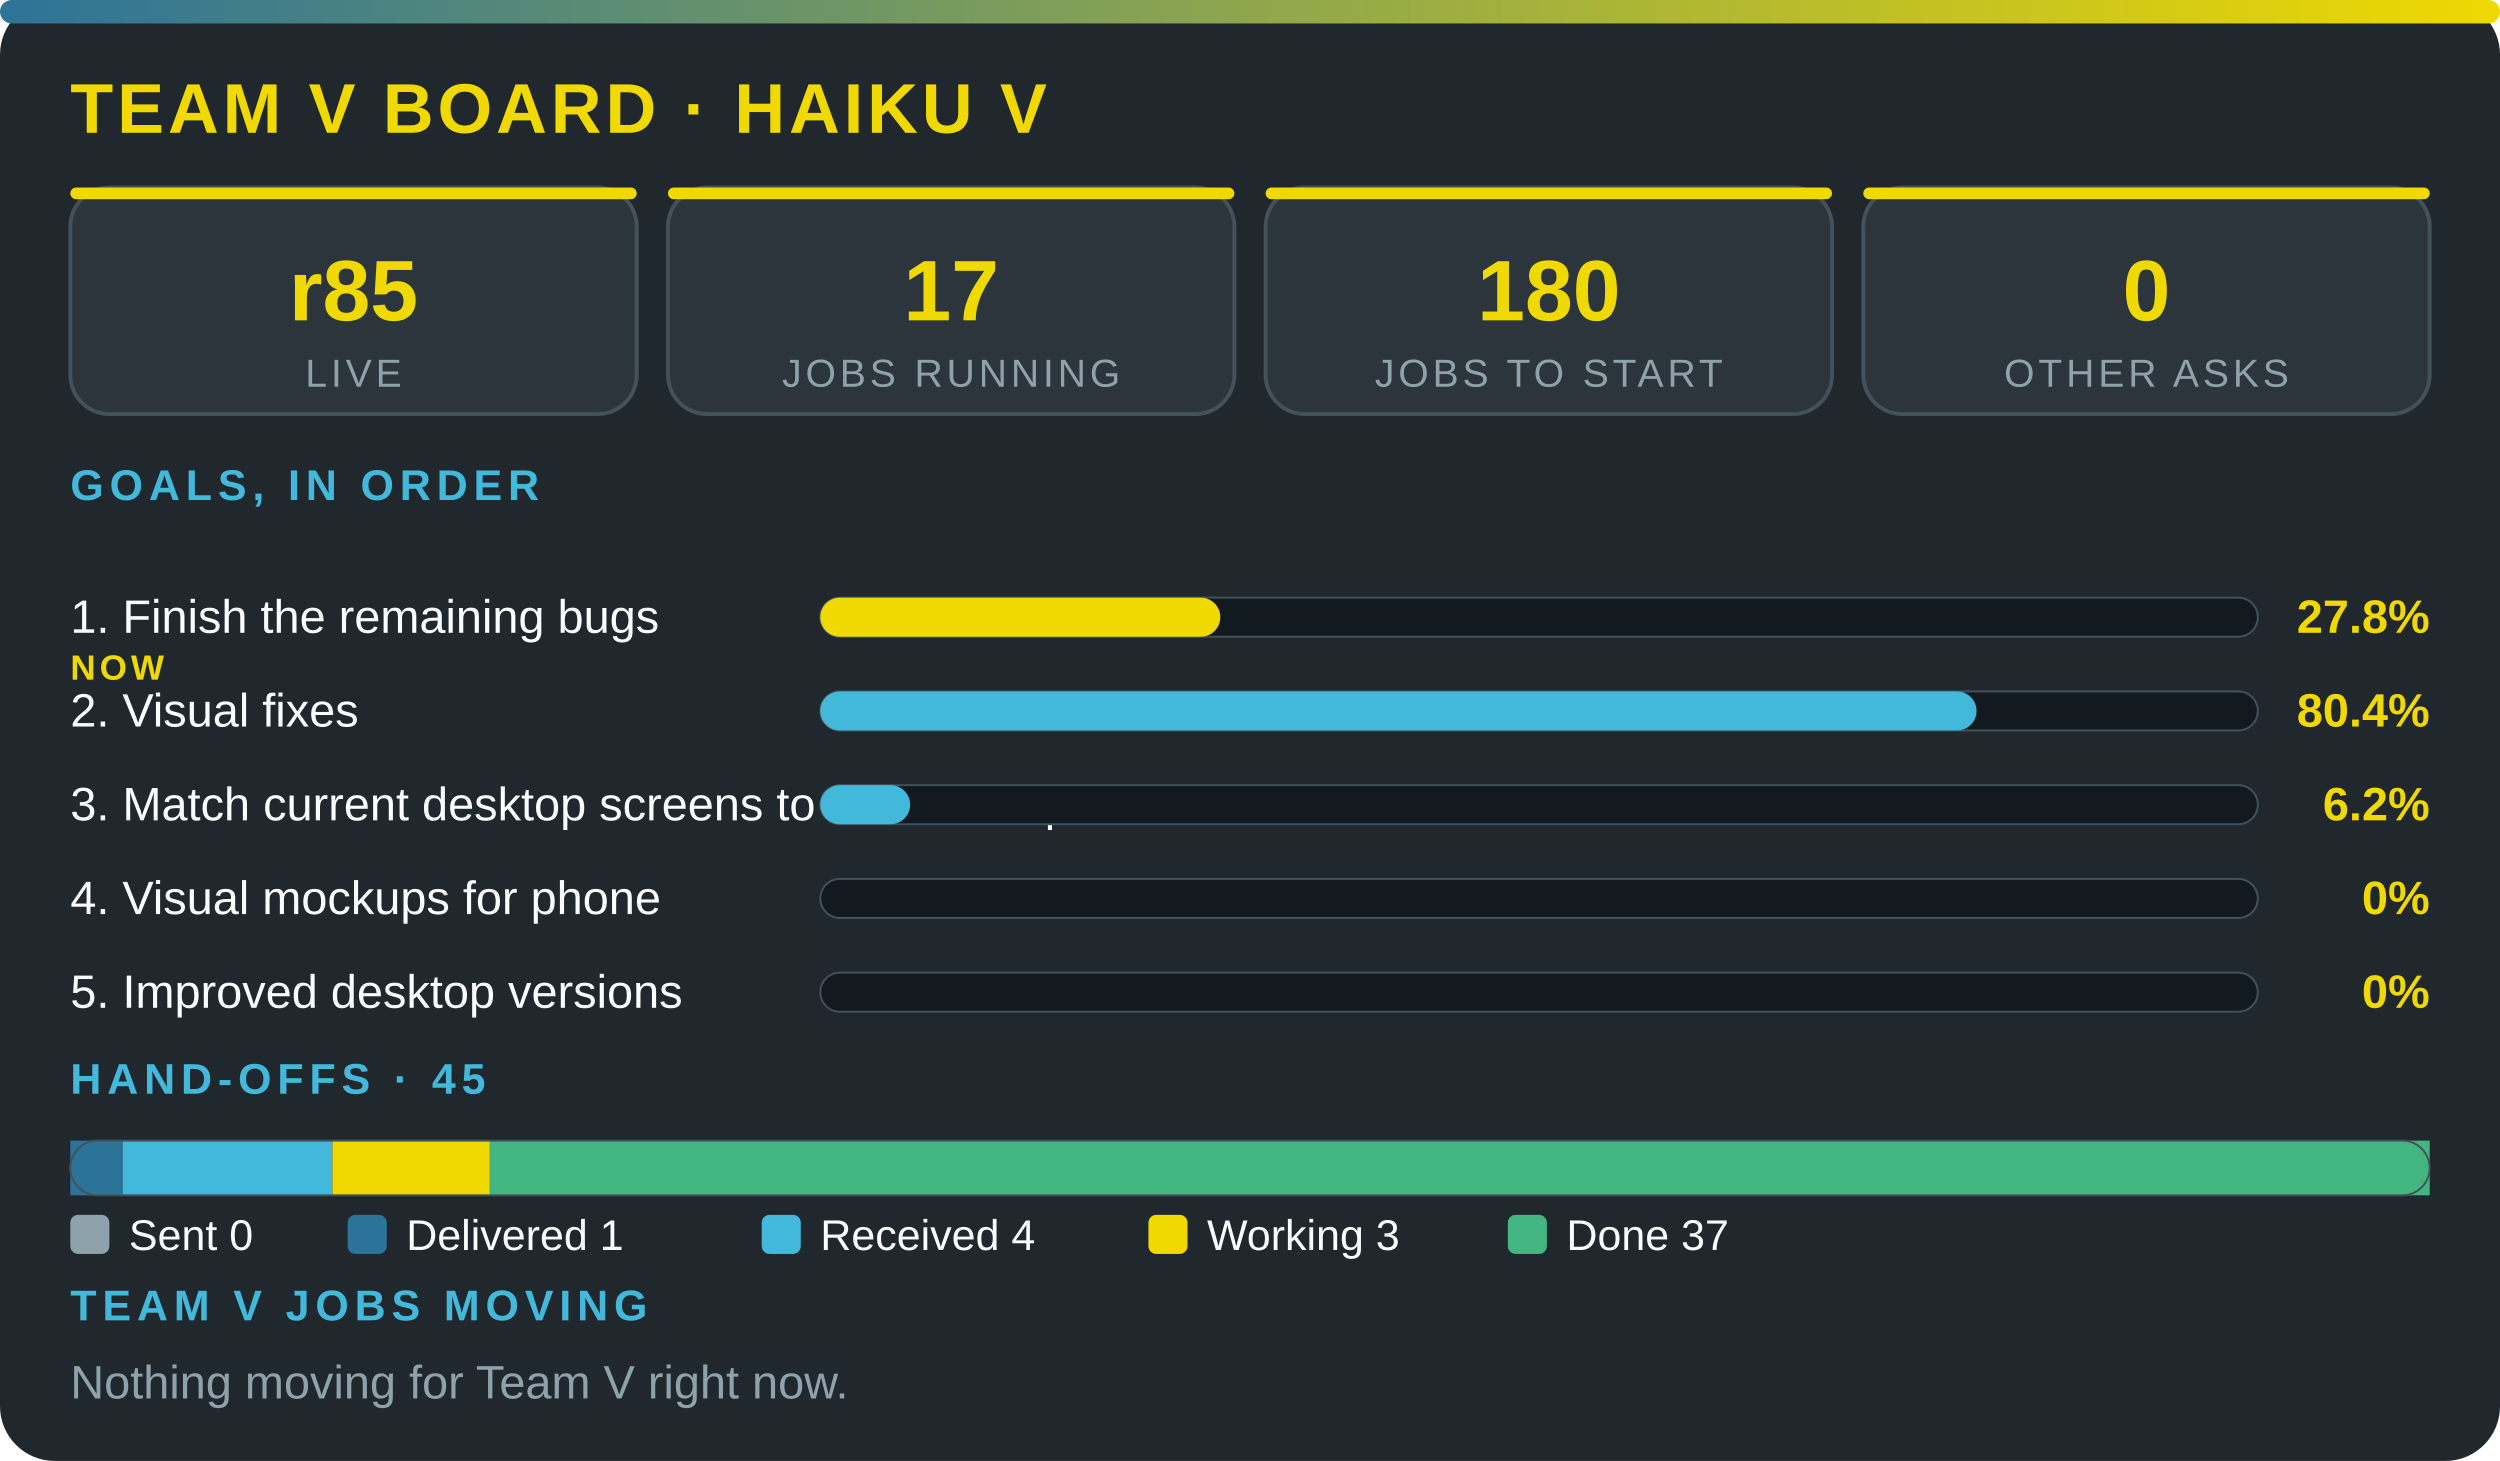
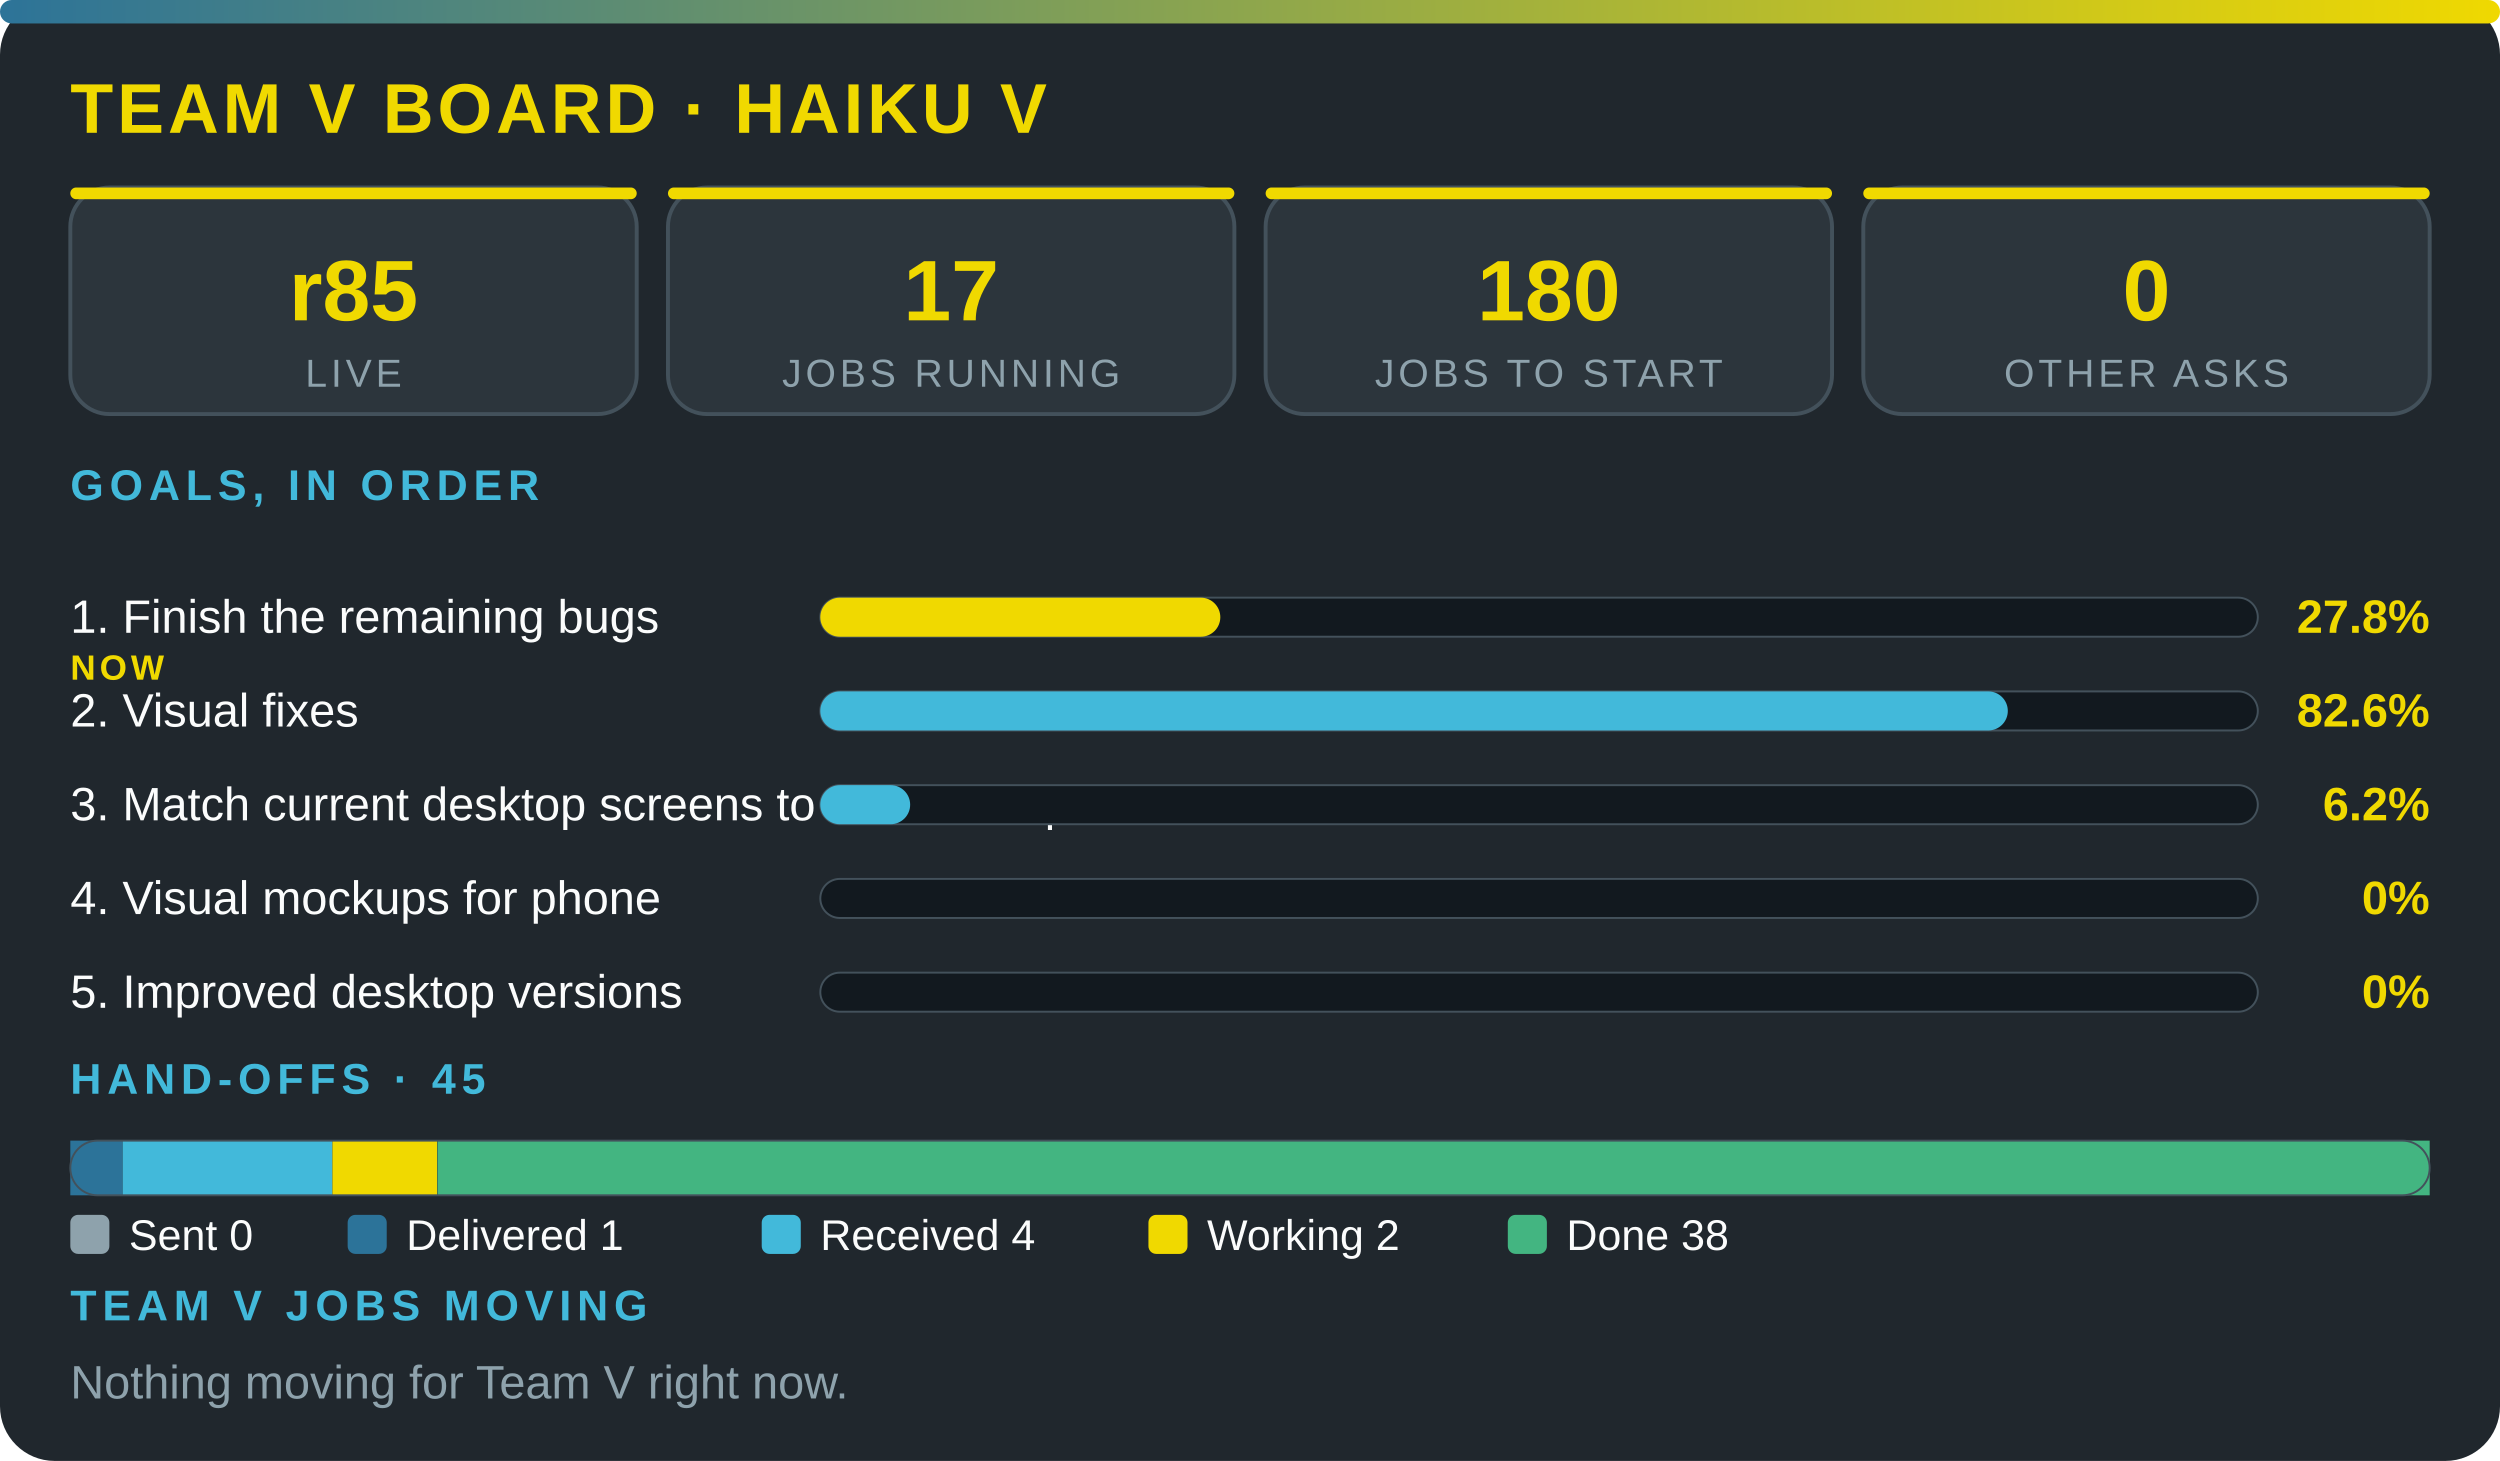
<svg xmlns="http://www.w3.org/2000/svg" viewBox="0 0 640 374" width="100%" role="img" aria-label="Team V board · Haiku V" font-family="'Segoe UI',system-ui,Arial,sans-serif">
  <defs>
    <linearGradient id="g">
      <stop offset="0" stop-color="#2c7399" />
      <stop offset="1" stop-color="#f0d900" />
    </linearGradient>
  </defs>
  <rect width="640" height="374" rx="14" fill="#20272d" />
  <rect width="640" height="6" rx="3" fill="url(#g)" />
  <text x="18" y="34" font-size="18" font-weight="800" fill="#f0d900" letter-spacing="1">TEAM V BOARD · HAIKU V</text>
  <rect x="18" y="48" width="145" height="58" rx="10" fill="#2c353c" stroke="#43515b" />
  <rect x="18" y="48" width="145" height="3" rx="1.5" fill="#f0d900" />
  <text x="90.5" y="82" font-size="22" font-weight="800" fill="#f0d900" text-anchor="middle">r85</text>
  <text x="90.5" y="99" font-size="10" fill="#8ea2ac" letter-spacing="1" text-anchor="middle">LIVE</text>
  <rect x="171" y="48" width="145" height="58" rx="10" fill="#2c353c" stroke="#43515b" />
  <rect x="171" y="48" width="145" height="3" rx="1.5" fill="#f0d900" />
  <text x="243.5" y="82" font-size="22" font-weight="800" fill="#f0d900" text-anchor="middle">17</text>
  <text x="243.5" y="99" font-size="10" fill="#8ea2ac" letter-spacing="1" text-anchor="middle">JOBS RUNNING</text>
  <rect x="324" y="48" width="145" height="58" rx="10" fill="#2c353c" stroke="#43515b" />
  <rect x="324" y="48" width="145" height="3" rx="1.5" fill="#f0d900" />
  <text x="396.5" y="82" font-size="22" font-weight="800" fill="#f0d900" text-anchor="middle">180</text>
  <text x="396.5" y="99" font-size="10" fill="#8ea2ac" letter-spacing="1" text-anchor="middle">JOBS TO START</text>
  <rect x="477" y="48" width="145" height="58" rx="10" fill="#2c353c" stroke="#43515b" />
  <rect x="477" y="48" width="145" height="3" rx="1.5" fill="#f0d900" />
  <text x="549.5" y="82" font-size="22" font-weight="800" fill="#f0d900" text-anchor="middle">0</text>
  <text x="549.5" y="99" font-size="10" fill="#8ea2ac" letter-spacing="1" text-anchor="middle">OTHER ASKS</text>
  <text x="18" y="128" font-size="11" font-weight="700" fill="#42b9da" letter-spacing="1.5">GOALS, IN ORDER</text>
  <text x="18" y="162" font-size="12" fill="#fbfcfc">1. Finish the remaining bugs</text>
  <text x="18" y="174" font-size="9" font-weight="800" letter-spacing="1" fill="#f0d900">NOW</text>
  <rect x="210" y="153" width="368" height="10" rx="5" fill="#12191f" stroke="#43515b" stroke-width=".5" />
  <rect x="210" y="153" width="102.4" height="10" rx="5" fill="#f0d900" />
  <text x="622" y="162" font-size="12" font-weight="800" fill="#f0d900" text-anchor="end">27.8%</text>
  <text x="18" y="186" font-size="12" fill="#fbfcfc">2. Visual fixes</text>
  <rect x="210" y="177" width="368" height="10" rx="5" fill="#12191f" stroke="#43515b" stroke-width=".5" />
-   <rect x="210" y="177" width="296" height="10" rx="5" fill="#42b9da" />
-   <text x="622" y="186" font-size="12" font-weight="800" fill="#f0d900" text-anchor="end">80.4%</text>
+   <rect x="210" y="177" width="304" height="10" rx="5" fill="#42b9da" />
+   <text x="622" y="186" font-size="12" font-weight="800" fill="#f0d900" text-anchor="end">82.6%</text>
  <text x="18" y="210" font-size="12" fill="#fbfcfc">3. Match current desktop screens to the mockup</text>
  <rect x="210" y="201" width="368" height="10" rx="5" fill="#12191f" stroke="#43515b" stroke-width=".5" />
  <rect x="210" y="201" width="23" height="10" rx="5" fill="#42b9da" />
  <text x="622" y="210" font-size="12" font-weight="800" fill="#f0d900" text-anchor="end">6.2%</text>
  <text x="18" y="234" font-size="12" fill="#fbfcfc">4. Visual mockups for phone</text>
  <rect x="210" y="225" width="368" height="10" rx="5" fill="#12191f" stroke="#43515b" stroke-width=".5" />
  <text x="622" y="234" font-size="12" font-weight="800" fill="#f0d900" text-anchor="end">0%</text>
  <text x="18" y="258" font-size="12" fill="#fbfcfc">5. Improved desktop versions</text>
  <rect x="210" y="249" width="368" height="10" rx="5" fill="#12191f" stroke="#43515b" stroke-width=".5" />
  <text x="622" y="258" font-size="12" font-weight="800" fill="#f0d900" text-anchor="end">0%</text>
  <text x="18" y="280" font-size="11" font-weight="700" fill="#42b9da" letter-spacing="1.5">HAND-OFFS · 45</text>
  <rect x="18" y="292" width="13.4" height="14" fill="#2c7399" />
  <rect x="31.4" y="292" width="53.7" height="14" fill="#42b9da" />
-   <rect x="85.1" y="292" width="40.3" height="14" fill="#f0d900" />
-   <rect x="125.4" y="292" width="496.6" height="14" fill="#43b581" />
+   <rect x="85.1" y="292" width="26.8" height="14" fill="#f0d900" />
+   <rect x="112" y="292" width="510" height="14" fill="#43b581" />
  <rect x="18" y="292" width="604" height="14" rx="7" fill="none" stroke="#43515b" stroke-width=".5" />
  <rect x="18" y="311" width="10" height="10" rx="2" fill="#8ea2ac" />
  <text x="33" y="320" font-size="11" fill="#fbfcfc">Sent 0</text>
  <rect x="89" y="311" width="10" height="10" rx="2" fill="#2c7399" />
  <text x="104" y="320" font-size="11" fill="#fbfcfc">Delivered 1</text>
  <rect x="195" y="311" width="10" height="10" rx="2" fill="#42b9da" />
  <text x="210" y="320" font-size="11" fill="#fbfcfc">Received 4</text>
  <rect x="294" y="311" width="10" height="10" rx="2" fill="#f0d900" />
-   <text x="309" y="320" font-size="11" fill="#fbfcfc">Working 3</text>
+   <text x="309" y="320" font-size="11" fill="#fbfcfc">Working 2</text>
  <rect x="386" y="311" width="10" height="10" rx="2" fill="#43b581" />
-   <text x="401" y="320" font-size="11" fill="#fbfcfc">Done 37</text>
+   <text x="401" y="320" font-size="11" fill="#fbfcfc">Done 38</text>
  <text x="18" y="338" font-size="11" font-weight="700" fill="#42b9da" letter-spacing="1.5">TEAM V JOBS MOVING</text>
  <text x="18" y="358" font-size="12" fill="#8ea2ac">Nothing moving for Team V right now.</text>
</svg>
